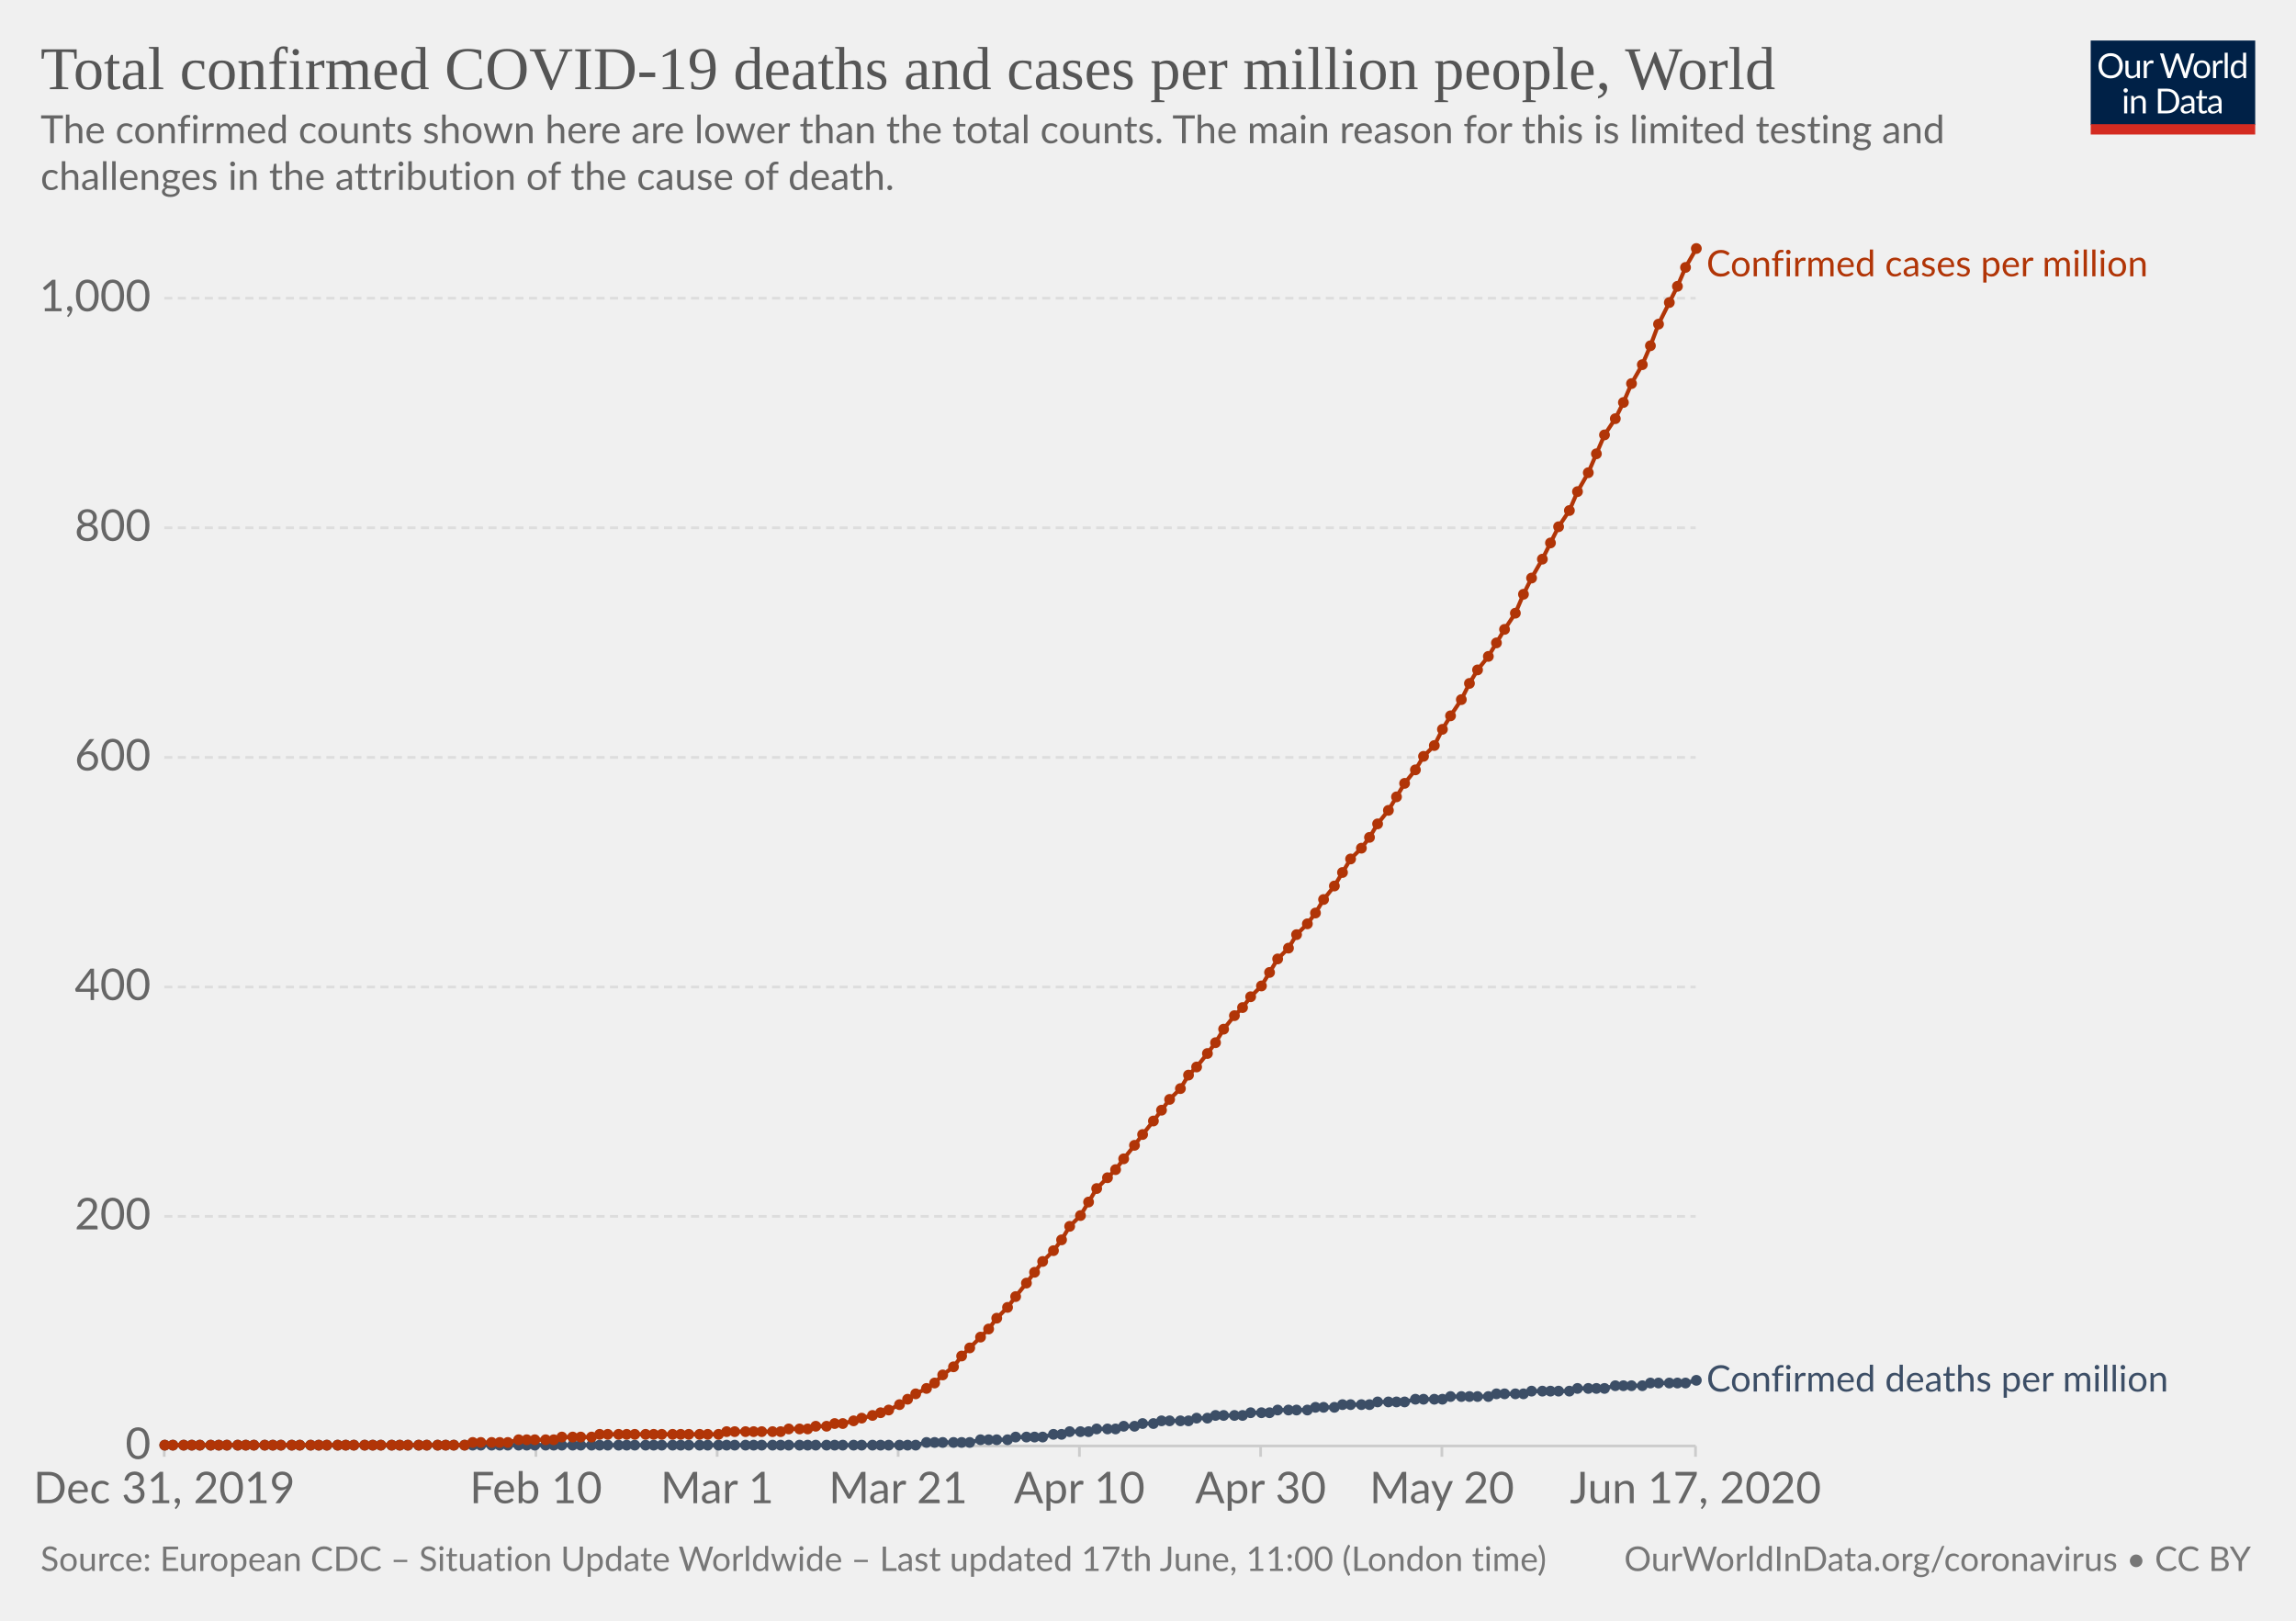
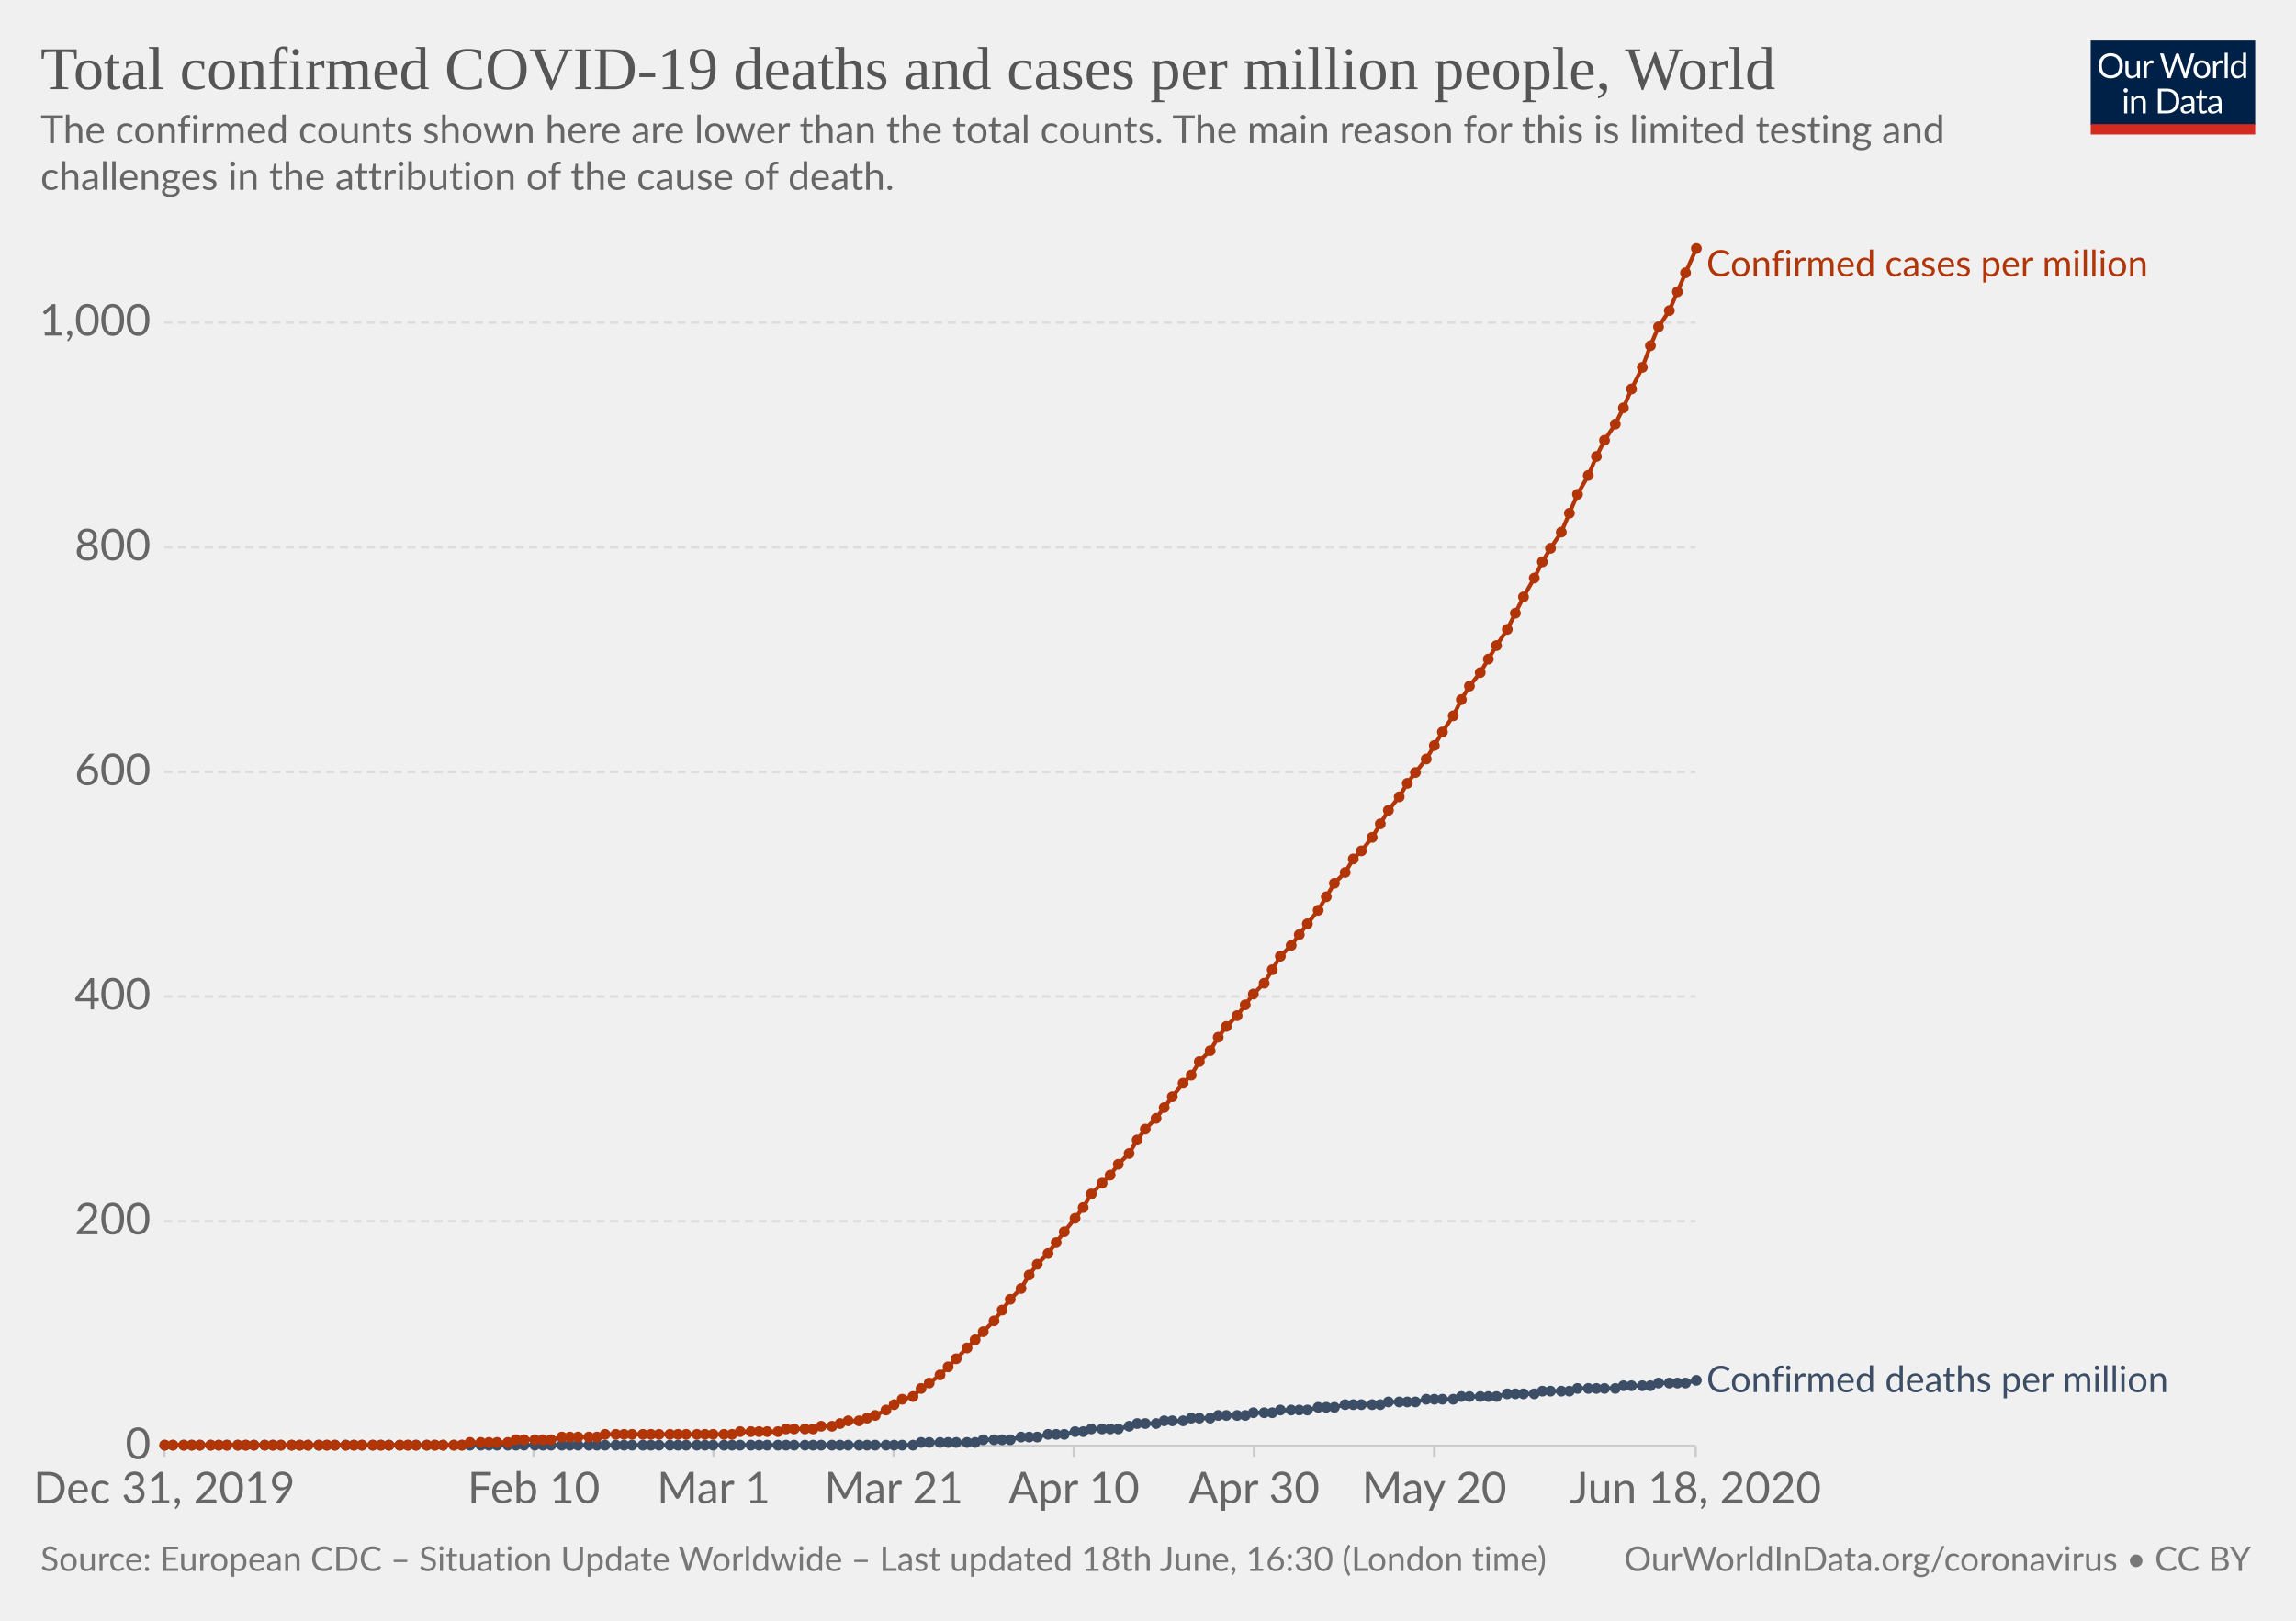
<svg xmlns="http://www.w3.org/2000/svg" version="1.1" style="background-color:#fff;-webkit-font-smoothing:antialiased" width="850" height="600" viewBox="0 0 850 600" font-family="Lato,'Helvetica Neue',Helvetica,Arial,sans-serif" font-size="18" text-rendering="optimizeLegibility">
  <g class="HeaderView">
    <g transform="matrix(.29 0 0 .29 774 15)">
      <svg width="210" height="120" viewBox="0 0 210 120" fill="none">
        <g clip-path="url(#clip0)">
          <path d="M0 0h210v107.89H0V0z" fill="#002147" />
          <path d="M40.98 32.25c0 2.36-.38 4.53-1.12 6.51a14.26 14.26 0 01-8.1 8.4c-1.9.78-4.02 1.17-6.34 1.17a16.6 16.6 0 01-6.33-1.17 14.31 14.31 0 01-8.08-8.4 18.29 18.29 0 01-1.12-6.51c0-2.36.38-4.53 1.12-6.5a14.32 14.32 0 018.07-8.44c1.92-.8 4.03-1.19 6.34-1.19 2.32 0 4.43.4 6.34 1.19 1.92.8 3.56 1.9 4.93 3.34a14.87 14.87 0 013.17 5.1 18.1 18.1 0 011.12 6.5zm-4.38 0c0-1.94-.26-3.68-.8-5.22a10.91 10.91 0 00-2.24-3.89 9.68 9.68 0 00-3.52-2.46 11.95 11.95 0 00-4.62-.86c-1.68 0-3.21.28-4.6.86a9.88 9.88 0 00-3.54 2.46 10.91 10.91 0 00-2.24 3.9c-.53 1.53-.8 3.27-.8 5.2 0 1.94.27 3.68.8 5.22a11.17 11.17 0 002.24 3.9 10.01 10.01 0 003.55 2.44c1.38.56 2.9.83 4.6.83 1.7 0 3.24-.27 4.61-.83a9.8 9.8 0 003.52-2.44 11.17 11.17 0 002.25-3.9c.53-1.54.8-3.28.8-5.21zm26.22-6.54V48H60.5c-.56 0-.9-.27-1.05-.81l-.31-2.4a12.45 12.45 0 01-3.26 2.6c-1.2.64-2.58.96-4.13.96-1.22 0-2.3-.2-3.24-.6a6.52 6.52 0 01-2.33-1.7 7.37 7.37 0 01-1.43-2.67c-.3-1.04-.46-2.2-.46-3.45V25.7h3.91v14.22c0 1.68.38 2.99 1.15 3.91.77.93 1.96 1.39 3.54 1.39 1.16 0 2.24-.27 3.23-.82a10.42 10.42 0 002.8-2.28V25.7h3.91zm8.61 4.47a9.94 9.94 0 012.6-3.56 5.64 5.64 0 013.76-1.3c.47 0 .92.05 1.34.15.44.1.83.27 1.17.49l-.3 2.92c-.09.37-.3.55-.66.55-.2 0-.5-.04-.9-.13a6.21 6.21 0 00-3.24.18c-.54.2-1.03.5-1.47.92-.42.4-.81.9-1.17 1.5-.33.58-.64 1.26-.92 2.02V48H67.7V25.71h2.25c.42 0 .72.08.88.25.16.16.27.44.33.83l.26 3.39zm61.16-13.7L122.75 48h-3.82l-7.99-24.05a21.95 21.95 0 01-.42-1.58 38.36 38.36 0 01-.44 1.58L102.05 48h-3.83L88.4 16.47h3.54c.38 0 .7.1.95.29.26.2.43.43.5.73l6.52 21.9c.1.4.2.83.28 1.28.1.46.2.94.29 1.46l.3-1.46c.12-.47.25-.9.38-1.27l7.41-21.91c.1-.25.26-.48.51-.69.27-.22.58-.33.95-.33h1.23c.38 0 .69.1.92.29.24.2.41.43.53.73l7.4 21.9a28.4 28.4 0 01.68 2.62 29.52 29.52 0 01.52-2.61l6.54-21.91c.07-.27.23-.5.48-.7.27-.21.58-.32.95-.32h3.32zm9.35 8.88c1.63 0 3.1.27 4.4.82a9.43 9.43 0 015.46 5.94c.5 1.4.74 2.98.74 4.73 0 1.76-.25 3.34-.74 4.75a9.43 9.43 0 01-5.46 5.92c-1.3.52-2.77.79-4.4.79-1.64 0-3.12-.27-4.44-.8a9.42 9.42 0 01-3.35-2.3c-.92-1-1.63-2.2-2.13-3.61-.49-1.41-.73-3-.73-4.75s.24-3.33.73-4.73c.5-1.43 1.2-2.64 2.13-3.63a9.4 9.4 0 013.35-2.31c1.32-.55 2.8-.82 4.44-.82zm0 19.89c2.2 0 3.84-.73 4.93-2.2 1.08-1.48 1.63-3.54 1.63-6.18 0-2.66-.55-4.72-1.63-6.2-1.09-1.49-2.73-2.23-4.93-2.23-1.12 0-2.09.2-2.93.57a5.7 5.7 0 00-2.06 1.65 7.5 7.5 0 00-1.24 2.67c-.26 1.04-.4 2.22-.4 3.54 0 2.64.55 4.7 1.64 6.18 1.1 1.47 2.76 2.2 4.99 2.2zm17.97-15.07a9.94 9.94 0 012.6-3.56 5.64 5.64 0 013.76-1.3c.47 0 .91.05 1.34.15.44.1.83.27 1.16.49l-.28 2.92c-.09.37-.31.55-.66.55-.2 0-.5-.04-.9-.13a6.2 6.2 0 00-3.24.18c-.54.2-1.03.5-1.47.92-.43.4-.82.9-1.17 1.5a13.1 13.1 0 00-.92 2.02V48h-3.94V25.71h2.24c.43 0 .72.08.88.25.17.16.28.44.33.83l.27 3.39zm15.04-14.59V48h-3.92V15.6h3.92zm19.55 15.43a6.22 6.22 0 00-2.38-2.05 6.7 6.7 0 00-2.86-.6c-2.07 0-3.66.75-4.77 2.23-1.12 1.48-1.68 3.6-1.68 6.33 0 1.46.13 2.7.38 3.74a7.29 7.29 0 001.1 2.56 4.35 4.35 0 001.78 1.45c.7.3 1.5.46 2.4.46 1.29 0 2.41-.3 3.36-.88a9.6 9.6 0 002.67-2.49V31.02zm3.91-15.43V48h-2.33c-.56 0-.9-.27-1.06-.81l-.35-2.71a12.13 12.13 0 01-3.25 2.77 8.28 8.28 0 01-4.23 1.06 7.31 7.31 0 01-6.14-2.9c-.73-.96-1.3-2.15-1.69-3.57a18.35 18.35 0 01.07-9.48 11.29 11.29 0 011.89-3.7 8.7 8.7 0 017.06-3.34 7.96 7.96 0 016.12 2.62V15.59h3.91zM46.61 70.71V93H42.7V70.71h3.91zm.84-7c0 .39-.08.75-.24 1.09a2.81 2.81 0 01-1.52 1.47 2.67 2.67 0 01-2.16 0 2.9 2.9 0 01-1.45-1.47 2.67 2.67 0 010-2.16c.15-.35.35-.65.6-.9.25-.27.53-.47.85-.62a2.67 2.67 0 012.16 0c.35.15.65.35.9.62.27.25.47.55.62.9.16.34.24.7.24 1.08zm7.97 10.24c.49-.54 1-1.04 1.54-1.48a9.85 9.85 0 013.66-1.84 8.96 8.96 0 015.43.35c.94.4 1.72.97 2.33 1.71a7.36 7.36 0 011.43 2.67c.32 1.04.49 2.19.49 3.45V93h-3.94V78.81c0-1.69-.4-3-1.17-3.92-.76-.93-1.93-1.4-3.5-1.4a6.6 6.6 0 00-3.25.83c-1 .56-1.92 1.31-2.77 2.27V93h-3.94V70.71h2.35c.56 0 .9.28 1.04.82l.3 2.42zm57.7 3.3c0 2.36-.37 4.5-1.11 6.44a14.3 14.3 0 01-3.17 4.98 14.1 14.1 0 01-4.93 3.2c-1.9.76-4.02 1.13-6.33 1.13H85.8V61.47h11.77c2.31 0 4.42.39 6.33 1.15a13.8 13.8 0 018.1 8.18 17.75 17.75 0 011.12 6.45zm-4.37 0c0-1.94-.26-3.67-.8-5.2a10.94 10.94 0 00-2.23-3.87 9.57 9.57 0 00-3.53-2.42 12.23 12.23 0 00-4.61-.83h-7.5v24.62h7.5c1.7 0 3.24-.28 4.61-.84a9.7 9.7 0 003.53-2.4 10.94 10.94 0 002.24-3.87c.53-1.53.8-3.26.8-5.2zm19.8 5.72c-1.8.06-3.34.2-4.62.44-1.26.22-2.3.51-3.1.88-.8.36-1.37.8-1.74 1.3-.35.5-.53 1.05-.53 1.67 0 .58.1 1.1.3 1.52a3 3 0 00.76 1.05c.34.27.73.46 1.17.6.45.11.94.17 1.45.17a7.28 7.28 0 003.5-.81 11.95 11.95 0 002.82-2.2v-4.62zm-12.65-9.11a12.73 12.73 0 013.98-2.66c1.43-.59 3-.88 4.73-.88 1.25 0 2.36.2 3.33.61a6.81 6.81 0 013.94 4.38c.33 1.04.5 2.19.5 3.43V93h-1.74a1.8 1.8 0 01-.88-.18c-.2-.13-.36-.38-.48-.74l-.44-2.12c-.59.55-1.16 1.03-1.72 1.46a9.48 9.48 0 01-3.74 1.7c-.69.15-1.46.23-2.3.23-.87 0-1.69-.12-2.45-.35a5.34 5.34 0 01-3.34-2.93 6.64 6.64 0 01-.49-2.64c0-.88.25-1.72.73-2.53a6.33 6.33 0 012.35-2.17c1.09-.63 2.5-1.15 4.25-1.54 1.75-.41 3.89-.65 6.42-.7v-1.75c0-1.73-.37-3.03-1.12-3.91-.75-.9-1.84-1.34-3.28-1.34-.97 0-1.78.12-2.44.37-.64.23-1.2.5-1.7.81l-1.23.82c-.33.23-.67.35-1 .35-.27 0-.5-.07-.69-.2a2.1 2.1 0 01-.48-.53l-.7-1.25zm27.67 19.5c-1.76 0-3.12-.5-4.07-1.48-.94-.98-1.41-2.4-1.41-4.25V74h-2.68a.9.9 0 01-.6-.2c-.16-.14-.24-.36-.24-.66v-1.56l3.65-.46.9-6.89a.9.9 0 01.29-.52.88.88 0 01.62-.22H142v7.67h6.44V74H142v13.38c0 .94.22 1.63.68 2.09.45.45 1.04.68 1.76.68a3.21 3.21 0 001.85-.53l.55-.35c.16-.12.3-.18.41-.18.2 0 .4.13.55.38l1.15 1.87a7.45 7.45 0 01-2.44 1.5c-.96.35-1.94.52-2.95.52zm19.68-10.4c-1.8.07-3.34.21-4.62.45-1.26.22-2.3.51-3.1.88-.8.36-1.37.8-1.74 1.3-.35.5-.53 1.05-.53 1.67 0 .58.1 1.1.3 1.52.18.42.44.77.76 1.05.34.27.73.46 1.17.6.45.11.94.17 1.45.17a7.3 7.3 0 003.5-.81 12.04 12.04 0 002.82-2.2v-4.62zm-12.65-9.1a12.72 12.72 0 013.99-2.66c1.42-.59 3-.88 4.72-.88 1.25 0 2.36.2 3.33.61a6.81 6.81 0 013.94 4.38c.33 1.04.5 2.19.5 3.43V93h-1.74a1.8 1.8 0 01-.88-.18c-.2-.13-.36-.38-.48-.74l-.44-2.12c-.59.55-1.16 1.03-1.72 1.46a9.48 9.48 0 01-3.74 1.7c-.69.15-1.46.23-2.3.23-.87 0-1.69-.12-2.45-.35a5.33 5.33 0 01-3.34-2.93 6.62 6.62 0 01-.49-2.64c0-.88.25-1.72.73-2.53a6.33 6.33 0 012.35-2.17c1.09-.63 2.5-1.15 4.25-1.54a31.2 31.2 0 016.42-.7v-1.75c0-1.73-.37-3.03-1.12-3.91-.75-.9-1.84-1.34-3.28-1.34-.97 0-1.78.12-2.44.37-.64.23-1.2.5-1.7.81-.46.3-.87.57-1.22.82-.34.23-.68.35-1.02.35-.26 0-.49-.07-.68-.2a1.88 1.88 0 01-.48-.53l-.7-1.25z" fill="#fff" />
          <path fill="#D42B21" d="M0 106.79h210V120H0z" />
        </g>
        <defs>
          <clipPath id="clip0">
            <path fill="#fff" d="M0 0h210v120H0z" />
          </clipPath>
        </defs>
      </svg>
    </g>
    <a href="https://ourworldindata.org/grapher/total-covid-cases-deaths-per-million" target="_blank" font-family="&quot;Playfair Display&quot;,Georgia,&quot;Times New Roman&quot;,serif">
      <text font-size="22.5" x="15" y="33" fill="#555">
        <tspan x="15" y="33">Total confirmed COVID-19 deaths and cases per million people, World</tspan>
      </text>
    </a>
    <text font-size="14.4" x="15" y="53" fill="#666">
      <tspan x="15" y="53.02">The confirmed counts shown here are lower than the total counts. The main reason for this is limited testing and</tspan>
      <tspan x="15" y="70.3">challenges in the attribution of the cause of death.</tspan>
    </text>
  </g>
  <g class="LineChart">
    <defs>
      <clipPath id="a">
        <path d="M50.82 0h830v930h-830z" />
      </clipPath>
    </defs>
    <g class="AxisBoxView">
      <g class="HorizontalAxis">
-         <path stroke="#ccc" d="M60.8 535.3v4M198.4 535.3v4M265.5 535.3v4M332.5 535.3v4M399.6 535.3v4M466.7 535.3v4M533.8 535.3v4M627.7 535.3v4" />
+         <path stroke="#ccc" d="M60.8 535.3v4M197.6 535.3v4M264.2 535.3v4M330.9 535.3v4M397.6 535.3v4M464.3 535.3v4M531 535.3v4M627.7 535.3v4" />
        <text x="60.8" y="556.5" fill="#666" text-anchor="middle" font-size="16.2">Dec 31, 2019</text>
-         <text x="198.4" y="556.5" fill="#666" text-anchor="middle" font-size="16.2">Feb 10</text>
-         <text x="265.5" y="556.5" fill="#666" text-anchor="middle" font-size="16.2">Mar 1</text>
-         <text x="332.5" y="556.5" fill="#666" text-anchor="middle" font-size="16.2">Mar 21</text>
-         <text x="399.6" y="556.5" fill="#666" text-anchor="middle" font-size="16.2">Apr 10</text>
-         <text x="466.7" y="556.5" fill="#666" text-anchor="middle" font-size="16.2">Apr 30</text>
-         <text x="533.8" y="556.5" fill="#666" text-anchor="middle" font-size="16.2">May 20</text>
-         <text x="627.7" y="556.5" fill="#666" text-anchor="middle" font-size="16.2">Jun 17, 2020</text>
+         <text x="197.6" y="556.5" fill="#666" text-anchor="middle" font-size="16.2">Feb 10</text>
+         <text x="264.2" y="556.5" fill="#666" text-anchor="middle" font-size="16.2">Mar 1</text>
+         <text x="330.9" y="556.5" fill="#666" text-anchor="middle" font-size="16.2">Mar 21</text>
+         <text x="397.6" y="556.5" fill="#666" text-anchor="middle" font-size="16.2">Apr 10</text>
+         <text x="464.3" y="556.5" fill="#666" text-anchor="middle" font-size="16.2">Apr 30</text>
+         <text x="531" y="556.5" fill="#666" text-anchor="middle" font-size="16.2">May 20</text>
+         <text x="627.7" y="556.5" fill="#666" text-anchor="middle" font-size="16.2">Jun 18, 2020</text>
      </g>
      <g class="VerticalAxis" fill="#666" dominant-baseline="middle" text-anchor="end" font-size="16.2">
        <text x="55.82" y="535.3">0</text>
-         <text x="55.82" y="450.3">200</text>
-         <text x="55.82" y="365.4">400</text>
-         <text x="55.82" y="280.4">600</text>
-         <text x="55.82" y="195.4">800</text>
-         <text x="55.82" y="110.4">1,000</text>
+         <text x="55.82" y="452.1">200</text>
+         <text x="55.82" y="368.9">400</text>
+         <text x="55.82" y="285.8">600</text>
+         <text x="55.82" y="202.6">800</text>
+         <text x="55.82" y="119.4">1,000</text>
      </g>
      <g class="AxisGridLines">
        <path stroke="#ccc" d="M60.82 535.3h566.92" />
-         <path stroke="#ddd" stroke-dasharray="3,2" d="M60.82 450.3h566.92M60.82 365.4h566.92M60.82 280.4h566.92M60.82 195.4h566.92M60.82 110.4h566.92" />
+         <path stroke="#ddd" stroke-dasharray="3,2" d="M60.82 452.1h566.92M60.82 368.9h566.92M60.82 285.8h566.92M60.82 202.6h566.92M60.82 119.4h566.92" />
      </g>
    </g>
    <g clip-path="url(#a)">
      <g class="HeightedLegend" cursor="default">
        <g class="legendMark">
          <text font-size="13.5" x="631.7" y="102.3" fill="#B13507">
            <tspan x="631.74" y="102.3">Confirmed cases per million</tspan>
          </text>
        </g>
        <g class="legendMark">
-           <text font-size="13.5" x="631.7" y="515.1" fill="#3C4E66">
-             <tspan x="631.74" y="515.15">Confirmed deaths per million</tspan>
+           <text font-size="13.5" x="631.7" y="515.3" fill="#3C4E66">
+             <tspan x="631.74" y="515.35">Confirmed deaths per million</tspan>
          </text>
        </g>
      </g>
      <g class="Lines">
        <g class="key-World_0">
-           <path stroke="#3C4E66" stroke-linecap="round" d="M61 535h278l4-1h16l4-1h10l3-1h10l4-1h3l3-1h7l3-1h7l3-1h4l3-1h4l3-1h10l3-1h4l3-1h10l3-1h7l3-1h11l3-1h7l3-1h10l3-1h10l4-1h10l3-1h14l3-1h10l3-1h14l3-1h10l4-1h10l3-1h13l4-1" fill="none" stroke-width="1.5" />
+           <path stroke="#3C4E66" stroke-linecap="round" d="M61 535h277l3-1h20l3-1h10l4-1h6l4-1h6l4-1h3l3-1h10l4-1 3-1h7l3-1h7l3-1h7l3-1h10l3-1h7l3-1h10l4-1h6l4-1h13l3-1h10l4-1h10l3-1h13l4-1h10l3-1h10l3-1h14l3-1h10l3-1h10l4-1" fill="none" stroke-width="1.5" />
          <g fill="#3C4E66">
            <circle cx="61" cy="535" r="2" />
            <circle cx="64" cy="535" r="2" />
            <circle cx="68" cy="535" r="2" />
            <circle cx="71" cy="535" r="2" />
            <circle cx="74" cy="535" r="2" />
            <circle cx="78" cy="535" r="2" />
            <circle cx="81" cy="535" r="2" />
            <circle cx="84" cy="535" r="2" />
            <circle cx="88" cy="535" r="2" />
            <circle cx="91" cy="535" r="2" />
            <circle cx="94" cy="535" r="2" />
            <circle cx="98" cy="535" r="2" />
            <circle cx="101" cy="535" r="2" />
            <circle cx="104" cy="535" r="2" />
            <circle cx="108" cy="535" r="2" />
            <circle cx="111" cy="535" r="2" />
-             <circle cx="115" cy="535" r="2" />
+             <circle cx="114" cy="535" r="2" />
            <circle cx="118" cy="535" r="2" />
            <circle cx="121" cy="535" r="2" />
-             <circle cx="125" cy="535" r="2" />
+             <circle cx="124" cy="535" r="2" />
            <circle cx="128" cy="535" r="2" />
            <circle cx="131" cy="535" r="2" />
-             <circle cx="135" cy="535" r="2" />
+             <circle cx="134" cy="535" r="2" />
            <circle cx="138" cy="535" r="2" />
            <circle cx="141" cy="535" r="2" />
-             <circle cx="145" cy="535" r="2" />
+             <circle cx="144" cy="535" r="2" />
            <circle cx="148" cy="535" r="2" />
            <circle cx="151" cy="535" r="2" />
-             <circle cx="155" cy="535" r="2" />
+             <circle cx="154" cy="535" r="2" />
            <circle cx="158" cy="535" r="2" />
-             <circle cx="162" cy="535" r="2" />
-             <circle cx="165" cy="535" r="2" />
+             <circle cx="161" cy="535" r="2" />
+             <circle cx="164" cy="535" r="2" />
            <circle cx="168" cy="535" r="2" />
-             <circle cx="172" cy="535" r="2" />
-             <circle cx="175" cy="535" r="2" />
+             <circle cx="171" cy="535" r="2" />
+             <circle cx="174" cy="535" r="2" />
            <circle cx="178" cy="535" r="2" />
-             <circle cx="182" cy="535" r="2" />
-             <circle cx="185" cy="535" r="2" />
+             <circle cx="181" cy="535" r="2" />
+             <circle cx="184" cy="535" r="2" />
            <circle cx="188" cy="535" r="2" />
-             <circle cx="192" cy="535" r="2" />
-             <circle cx="195" cy="535" r="2" />
+             <circle cx="191" cy="535" r="2" />
+             <circle cx="194" cy="535" r="2" />
            <circle cx="198" cy="535" r="2" />
-             <circle cx="202" cy="535" r="2" />
-             <circle cx="205" cy="535" r="2" />
+             <circle cx="201" cy="535" r="2" />
+             <circle cx="204" cy="535" r="2" />
            <circle cx="208" cy="535" r="2" />
-             <circle cx="212" cy="535" r="2" />
-             <circle cx="215" cy="535" r="2" />
-             <circle cx="219" cy="535" r="2" />
-             <circle cx="222" cy="535" r="2" />
-             <circle cx="225" cy="535" r="2" />
-             <circle cx="229" cy="535" r="2" />
-             <circle cx="232" cy="535" r="2" />
-             <circle cx="235" cy="535" r="2" />
-             <circle cx="239" cy="535" r="2" />
-             <circle cx="242" cy="535" r="2" />
-             <circle cx="245" cy="535" r="2" />
-             <circle cx="249" cy="535" r="2" />
-             <circle cx="252" cy="535" r="2" />
-             <circle cx="255" cy="535" r="2" />
-             <circle cx="259" cy="535" r="2" />
-             <circle cx="262" cy="535" r="2" />
-             <circle cx="266" cy="535" r="2" />
-             <circle cx="269" cy="535" r="2" />
-             <circle cx="272" cy="535" r="2" />
-             <circle cx="276" cy="535" r="2" />
-             <circle cx="279" cy="535" r="2" />
-             <circle cx="282" cy="535" r="2" />
-             <circle cx="286" cy="535" r="2" />
-             <circle cx="289" cy="535" r="2" />
-             <circle cx="292" cy="535" r="2" />
-             <circle cx="296" cy="535" r="2" />
-             <circle cx="299" cy="535" r="2" />
-             <circle cx="302" cy="535" r="2" />
-             <circle cx="306" cy="535" r="2" />
-             <circle cx="309" cy="535" r="2" />
-             <circle cx="312" cy="535" r="2" />
-             <circle cx="316" cy="535" r="2" />
-             <circle cx="319" cy="535" r="2" />
-             <circle cx="323" cy="535" r="2" />
-             <circle cx="326" cy="535" r="2" />
-             <circle cx="329" cy="535" r="2" />
-             <circle cx="333" cy="535" r="2" />
-             <circle cx="336" cy="535" r="2" />
-             <circle cx="339" cy="535" r="2" />
-             <circle cx="343" cy="534" r="2" />
-             <circle cx="346" cy="534" r="2" />
-             <circle cx="349" cy="534" r="2" />
-             <circle cx="353" cy="534" r="2" />
-             <circle cx="356" cy="534" r="2" />
-             <circle cx="359" cy="534" r="2" />
-             <circle cx="363" cy="533" r="2" />
-             <circle cx="366" cy="533" r="2" />
-             <circle cx="369" cy="533" r="2" />
-             <circle cx="373" cy="533" r="2" />
-             <circle cx="376" cy="532" r="2" />
-             <circle cx="380" cy="532" r="2" />
-             <circle cx="383" cy="532" r="2" />
-             <circle cx="386" cy="532" r="2" />
-             <circle cx="390" cy="531" r="2" />
-             <circle cx="393" cy="531" r="2" />
-             <circle cx="396" cy="530" r="2" />
-             <circle cx="400" cy="530" r="2" />
-             <circle cx="403" cy="530" r="2" />
-             <circle cx="406" cy="529" r="2" />
-             <circle cx="410" cy="529" r="2" />
-             <circle cx="413" cy="529" r="2" />
-             <circle cx="416" cy="528" r="2" />
-             <circle cx="420" cy="528" r="2" />
-             <circle cx="423" cy="527" r="2" />
-             <circle cx="427" cy="527" r="2" />
-             <circle cx="430" cy="526" r="2" />
-             <circle cx="433" cy="526" r="2" />
-             <circle cx="437" cy="526" r="2" />
-             <circle cx="440" cy="526" r="2" />
-             <circle cx="443" cy="525" r="2" />
-             <circle cx="447" cy="525" r="2" />
-             <circle cx="450" cy="524" r="2" />
-             <circle cx="453" cy="524" r="2" />
-             <circle cx="457" cy="524" r="2" />
-             <circle cx="460" cy="524" r="2" />
-             <circle cx="463" cy="523" r="2" />
-             <circle cx="467" cy="523" r="2" />
-             <circle cx="470" cy="523" r="2" />
-             <circle cx="473" cy="522" r="2" />
-             <circle cx="477" cy="522" r="2" />
-             <circle cx="480" cy="522" r="2" />
+             <circle cx="211" cy="535" r="2" />
+             <circle cx="214" cy="535" r="2" />
+             <circle cx="218" cy="535" r="2" />
+             <circle cx="221" cy="535" r="2" />
+             <circle cx="224" cy="535" r="2" />
+             <circle cx="228" cy="535" r="2" />
+             <circle cx="231" cy="535" r="2" />
+             <circle cx="234" cy="535" r="2" />
+             <circle cx="238" cy="535" r="2" />
+             <circle cx="241" cy="535" r="2" />
+             <circle cx="244" cy="535" r="2" />
+             <circle cx="248" cy="535" r="2" />
+             <circle cx="251" cy="535" r="2" />
+             <circle cx="254" cy="535" r="2" />
+             <circle cx="258" cy="535" r="2" />
+             <circle cx="261" cy="535" r="2" />
+             <circle cx="264" cy="535" r="2" />
+             <circle cx="268" cy="535" r="2" />
+             <circle cx="271" cy="535" r="2" />
+             <circle cx="274" cy="535" r="2" />
+             <circle cx="278" cy="535" r="2" />
+             <circle cx="281" cy="535" r="2" />
+             <circle cx="284" cy="535" r="2" />
+             <circle cx="288" cy="535" r="2" />
+             <circle cx="291" cy="535" r="2" />
+             <circle cx="294" cy="535" r="2" />
+             <circle cx="298" cy="535" r="2" />
+             <circle cx="301" cy="535" r="2" />
+             <circle cx="304" cy="535" r="2" />
+             <circle cx="308" cy="535" r="2" />
+             <circle cx="311" cy="535" r="2" />
+             <circle cx="314" cy="535" r="2" />
+             <circle cx="318" cy="535" r="2" />
+             <circle cx="321" cy="535" r="2" />
+             <circle cx="324" cy="535" r="2" />
+             <circle cx="328" cy="535" r="2" />
+             <circle cx="331" cy="535" r="2" />
+             <circle cx="334" cy="535" r="2" />
+             <circle cx="338" cy="535" r="2" />
+             <circle cx="341" cy="534" r="2" />
+             <circle cx="344" cy="534" r="2" />
+             <circle cx="348" cy="534" r="2" />
+             <circle cx="351" cy="534" r="2" />
+             <circle cx="354" cy="534" r="2" />
+             <circle cx="358" cy="534" r="2" />
+             <circle cx="361" cy="534" r="2" />
+             <circle cx="364" cy="533" r="2" />
+             <circle cx="368" cy="533" r="2" />
+             <circle cx="371" cy="533" r="2" />
+             <circle cx="374" cy="533" r="2" />
+             <circle cx="378" cy="532" r="2" />
+             <circle cx="381" cy="532" r="2" />
+             <circle cx="384" cy="532" r="2" />
+             <circle cx="388" cy="531" r="2" />
+             <circle cx="391" cy="531" r="2" />
+             <circle cx="394" cy="531" r="2" />
+             <circle cx="398" cy="530" r="2" />
+             <circle cx="401" cy="530" r="2" />
+             <circle cx="404" cy="529" r="2" />
+             <circle cx="408" cy="529" r="2" />
+             <circle cx="411" cy="529" r="2" />
+             <circle cx="414" cy="529" r="2" />
+             <circle cx="418" cy="528" r="2" />
+             <circle cx="421" cy="527" r="2" />
+             <circle cx="424" cy="527" r="2" />
+             <circle cx="428" cy="527" r="2" />
+             <circle cx="431" cy="526" r="2" />
+             <circle cx="434" cy="526" r="2" />
+             <circle cx="438" cy="526" r="2" />
+             <circle cx="441" cy="525" r="2" />
+             <circle cx="444" cy="525" r="2" />
+             <circle cx="448" cy="525" r="2" />
+             <circle cx="451" cy="524" r="2" />
+             <circle cx="454" cy="524" r="2" />
+             <circle cx="458" cy="524" r="2" />
+             <circle cx="461" cy="524" r="2" />
+             <circle cx="464" cy="523" r="2" />
+             <circle cx="468" cy="523" r="2" />
+             <circle cx="471" cy="523" r="2" />
+             <circle cx="474" cy="522" r="2" />
+             <circle cx="478" cy="522" r="2" />
+             <circle cx="481" cy="522" r="2" />
            <circle cx="484" cy="522" r="2" />
-             <circle cx="487" cy="521" r="2" />
-             <circle cx="490" cy="521" r="2" />
+             <circle cx="488" cy="521" r="2" />
+             <circle cx="491" cy="521" r="2" />
            <circle cx="494" cy="521" r="2" />
-             <circle cx="497" cy="520" r="2" />
-             <circle cx="500" cy="520" r="2" />
+             <circle cx="498" cy="520" r="2" />
+             <circle cx="501" cy="520" r="2" />
            <circle cx="504" cy="520" r="2" />
-             <circle cx="507" cy="520" r="2" />
-             <circle cx="510" cy="519" r="2" />
+             <circle cx="508" cy="520" r="2" />
+             <circle cx="511" cy="520" r="2" />
            <circle cx="514" cy="519" r="2" />
-             <circle cx="517" cy="519" r="2" />
-             <circle cx="520" cy="519" r="2" />
-             <circle cx="524" cy="518" r="2" />
-             <circle cx="527" cy="518" r="2" />
+             <circle cx="518" cy="519" r="2" />
+             <circle cx="521" cy="519" r="2" />
+             <circle cx="524" cy="519" r="2" />
+             <circle cx="528" cy="518" r="2" />
            <circle cx="531" cy="518" r="2" />
            <circle cx="534" cy="518" r="2" />
-             <circle cx="537" cy="517" r="2" />
+             <circle cx="538" cy="518" r="2" />
            <circle cx="541" cy="517" r="2" />
            <circle cx="544" cy="517" r="2" />
-             <circle cx="547" cy="517" r="2" />
+             <circle cx="548" cy="517" r="2" />
            <circle cx="551" cy="517" r="2" />
-             <circle cx="554" cy="516" r="2" />
-             <circle cx="557" cy="516" r="2" />
+             <circle cx="554" cy="517" r="2" />
+             <circle cx="558" cy="516" r="2" />
            <circle cx="561" cy="516" r="2" />
            <circle cx="564" cy="516" r="2" />
-             <circle cx="567" cy="515" r="2" />
+             <circle cx="568" cy="516" r="2" />
            <circle cx="571" cy="515" r="2" />
            <circle cx="574" cy="515" r="2" />
-             <circle cx="577" cy="515" r="2" />
+             <circle cx="578" cy="515" r="2" />
            <circle cx="581" cy="515" r="2" />
            <circle cx="584" cy="514" r="2" />
            <circle cx="588" cy="514" r="2" />
            <circle cx="591" cy="514" r="2" />
            <circle cx="594" cy="514" r="2" />
-             <circle cx="598" cy="513" r="2" />
+             <circle cx="598" cy="514" r="2" />
            <circle cx="601" cy="513" r="2" />
            <circle cx="604" cy="513" r="2" />
            <circle cx="608" cy="513" r="2" />
-             <circle cx="611" cy="512" r="2" />
+             <circle cx="611" cy="513" r="2" />
            <circle cx="614" cy="512" r="2" />
            <circle cx="618" cy="512" r="2" />
            <circle cx="621" cy="512" r="2" />
            <circle cx="624" cy="512" r="2" />
            <circle cx="628" cy="511" r="2" />
          </g>
        </g>
        <g class="key-World_1">
-           <path stroke="#B13507" stroke-linecap="round" d="M61 535h111l3-1h13l4-1h13l3-1h11l3-1h44l3-1h20l3-1h7l3-1h4l3-1h3l4-1 3-1 4-1 3-1 3-1 4-2 3-2 3-2 4-2 3-2 3-3 4-3 3-4 3-3 4-4 3-3 3-4 4-4 3-4 4-5 3-4 3-4 4-4 3-4 3-5 4-4 3-5 3-5 4-4 3-3 3-4 4-5 3-4 4-5 3-4 3-4 4-4 3-5 3-3 4-5 3-4 3-5 4-5 3-3 3-4 4-4 3-5 3-5 4-4 3-5 4-4 3-4 3-5 4-5 3-5 3-5 4-4 3-4 3-5 4-5 3-5 3-5 4-5 3-5 4-4 3-6 3-5 4-6 3-6 3-5 4-5 3-5 3-5 4-6 3-7 3-6 4-7 3-6 3-6 4-6 3-7 4-7 3-7 3-7 4-6 3-6 3-7 4-7 3-7 3-8 4-8 3-6 3-7 4-7" fill="none" stroke-width="1.5" />
+           <path stroke="#B13507" stroke-linecap="round" d="M61 535h110l3-1h14l3-1h13l4-1h13l3-1h47l3-1h14l3-1h10l3-1h4l3-1 3-1h4l3-1 3-1 4-2 3-2 3-2 4-1 3-3 3-2 4-3 3-3 3-3 4-4 3-3 3-3 4-4 3-4 3-4 4-4 3-5 3-4 4-4 3-4 3-4 4-5 3-4 3-5 4-4 3-3 3-4 4-4 3-5 3-4 4-4 3-4 3-4 4-5 3-3 3-5 4-4 3-5 3-4 4-4 3-4 3-4 4-4 3-5 3-5 4-4 3-4 3-4 4-5 3-5 3-5 4-4 3-5 3-3 4-5 3-5 3-5 4-5 3-5 3-4 4-5 3-5 3-5 4-6 3-6 3-5 4-5 3-5 3-5 4-6 3-6 3-6 4-7 3-6 3-5 4-6 3-7 3-7 4-7 3-7 3-6 4-6 3-6 3-7 4-8 3-8 3-7 4-6 3-7 3-7 4-9" fill="none" stroke-width="1.5" />
          <g fill="#B13507">
            <circle cx="61" cy="535" r="2" />
            <circle cx="64" cy="535" r="2" />
            <circle cx="68" cy="535" r="2" />
            <circle cx="71" cy="535" r="2" />
            <circle cx="74" cy="535" r="2" />
            <circle cx="78" cy="535" r="2" />
            <circle cx="81" cy="535" r="2" />
            <circle cx="84" cy="535" r="2" />
            <circle cx="88" cy="535" r="2" />
            <circle cx="91" cy="535" r="2" />
            <circle cx="94" cy="535" r="2" />
            <circle cx="98" cy="535" r="2" />
            <circle cx="101" cy="535" r="2" />
            <circle cx="104" cy="535" r="2" />
            <circle cx="108" cy="535" r="2" />
            <circle cx="111" cy="535" r="2" />
-             <circle cx="115" cy="535" r="2" />
+             <circle cx="114" cy="535" r="2" />
            <circle cx="118" cy="535" r="2" />
            <circle cx="121" cy="535" r="2" />
-             <circle cx="125" cy="535" r="2" />
+             <circle cx="124" cy="535" r="2" />
            <circle cx="128" cy="535" r="2" />
            <circle cx="131" cy="535" r="2" />
-             <circle cx="135" cy="535" r="2" />
+             <circle cx="134" cy="535" r="2" />
            <circle cx="138" cy="535" r="2" />
            <circle cx="141" cy="535" r="2" />
-             <circle cx="145" cy="535" r="2" />
+             <circle cx="144" cy="535" r="2" />
            <circle cx="148" cy="535" r="2" />
            <circle cx="151" cy="535" r="2" />
-             <circle cx="155" cy="535" r="2" />
+             <circle cx="154" cy="535" r="2" />
            <circle cx="158" cy="535" r="2" />
-             <circle cx="162" cy="535" r="2" />
-             <circle cx="165" cy="535" r="2" />
+             <circle cx="161" cy="535" r="2" />
+             <circle cx="164" cy="535" r="2" />
            <circle cx="168" cy="535" r="2" />
-             <circle cx="172" cy="535" r="2" />
-             <circle cx="175" cy="534" r="2" />
+             <circle cx="171" cy="535" r="2" />
+             <circle cx="174" cy="534" r="2" />
            <circle cx="178" cy="534" r="2" />
-             <circle cx="182" cy="534" r="2" />
-             <circle cx="185" cy="534" r="2" />
+             <circle cx="181" cy="534" r="2" />
+             <circle cx="184" cy="534" r="2" />
            <circle cx="188" cy="534" r="2" />
-             <circle cx="192" cy="533" r="2" />
-             <circle cx="195" cy="533" r="2" />
+             <circle cx="191" cy="533" r="2" />
+             <circle cx="194" cy="533" r="2" />
            <circle cx="198" cy="533" r="2" />
-             <circle cx="202" cy="533" r="2" />
-             <circle cx="205" cy="533" r="2" />
+             <circle cx="201" cy="533" r="2" />
+             <circle cx="204" cy="533" r="2" />
            <circle cx="208" cy="532" r="2" />
-             <circle cx="212" cy="532" r="2" />
-             <circle cx="215" cy="532" r="2" />
-             <circle cx="219" cy="532" r="2" />
-             <circle cx="222" cy="531" r="2" />
-             <circle cx="225" cy="531" r="2" />
-             <circle cx="229" cy="531" r="2" />
-             <circle cx="232" cy="531" r="2" />
-             <circle cx="235" cy="531" r="2" />
-             <circle cx="239" cy="531" r="2" />
-             <circle cx="242" cy="531" r="2" />
-             <circle cx="245" cy="531" r="2" />
-             <circle cx="249" cy="531" r="2" />
-             <circle cx="252" cy="531" r="2" />
-             <circle cx="255" cy="531" r="2" />
-             <circle cx="259" cy="531" r="2" />
-             <circle cx="262" cy="531" r="2" />
-             <circle cx="266" cy="531" r="2" />
-             <circle cx="269" cy="530" r="2" />
-             <circle cx="272" cy="530" r="2" />
-             <circle cx="276" cy="530" r="2" />
-             <circle cx="279" cy="530" r="2" />
-             <circle cx="282" cy="530" r="2" />
-             <circle cx="286" cy="530" r="2" />
-             <circle cx="289" cy="530" r="2" />
-             <circle cx="292" cy="529" r="2" />
-             <circle cx="296" cy="529" r="2" />
-             <circle cx="299" cy="529" r="2" />
-             <circle cx="302" cy="528" r="2" />
-             <circle cx="306" cy="528" r="2" />
-             <circle cx="309" cy="527" r="2" />
-             <circle cx="312" cy="527" r="2" />
-             <circle cx="316" cy="526" r="2" />
-             <circle cx="319" cy="525" r="2" />
-             <circle cx="323" cy="524" r="2" />
-             <circle cx="326" cy="523" r="2" />
-             <circle cx="329" cy="522" r="2" />
-             <circle cx="333" cy="520" r="2" />
-             <circle cx="336" cy="518" r="2" />
-             <circle cx="339" cy="516" r="2" />
-             <circle cx="343" cy="514" r="2" />
-             <circle cx="346" cy="512" r="2" />
-             <circle cx="349" cy="509" r="2" />
-             <circle cx="353" cy="506" r="2" />
-             <circle cx="356" cy="502" r="2" />
-             <circle cx="359" cy="499" r="2" />
-             <circle cx="363" cy="495" r="2" />
-             <circle cx="366" cy="492" r="2" />
-             <circle cx="369" cy="488" r="2" />
-             <circle cx="373" cy="484" r="2" />
-             <circle cx="376" cy="480" r="2" />
-             <circle cx="380" cy="475" r="2" />
-             <circle cx="383" cy="471" r="2" />
-             <circle cx="386" cy="467" r="2" />
-             <circle cx="390" cy="463" r="2" />
-             <circle cx="393" cy="459" r="2" />
-             <circle cx="396" cy="454" r="2" />
-             <circle cx="400" cy="450" r="2" />
-             <circle cx="403" cy="445" r="2" />
-             <circle cx="406" cy="440" r="2" />
-             <circle cx="410" cy="436" r="2" />
-             <circle cx="413" cy="433" r="2" />
-             <circle cx="416" cy="429" r="2" />
-             <circle cx="420" cy="424" r="2" />
-             <circle cx="423" cy="420" r="2" />
-             <circle cx="427" cy="415" r="2" />
-             <circle cx="430" cy="411" r="2" />
-             <circle cx="433" cy="407" r="2" />
-             <circle cx="437" cy="403" r="2" />
-             <circle cx="440" cy="398" r="2" />
-             <circle cx="443" cy="395" r="2" />
-             <circle cx="447" cy="390" r="2" />
-             <circle cx="450" cy="386" r="2" />
-             <circle cx="453" cy="381" r="2" />
-             <circle cx="457" cy="376" r="2" />
-             <circle cx="460" cy="373" r="2" />
-             <circle cx="463" cy="369" r="2" />
-             <circle cx="467" cy="365" r="2" />
-             <circle cx="470" cy="360" r="2" />
-             <circle cx="473" cy="355" r="2" />
-             <circle cx="477" cy="351" r="2" />
-             <circle cx="480" cy="346" r="2" />
+             <circle cx="211" cy="532" r="2" />
+             <circle cx="214" cy="532" r="2" />
+             <circle cx="218" cy="532" r="2" />
+             <circle cx="221" cy="532" r="2" />
+             <circle cx="224" cy="531" r="2" />
+             <circle cx="228" cy="531" r="2" />
+             <circle cx="231" cy="531" r="2" />
+             <circle cx="234" cy="531" r="2" />
+             <circle cx="238" cy="531" r="2" />
+             <circle cx="241" cy="531" r="2" />
+             <circle cx="244" cy="531" r="2" />
+             <circle cx="248" cy="531" r="2" />
+             <circle cx="251" cy="531" r="2" />
+             <circle cx="254" cy="531" r="2" />
+             <circle cx="258" cy="531" r="2" />
+             <circle cx="261" cy="531" r="2" />
+             <circle cx="264" cy="531" r="2" />
+             <circle cx="268" cy="531" r="2" />
+             <circle cx="271" cy="531" r="2" />
+             <circle cx="274" cy="530" r="2" />
+             <circle cx="278" cy="530" r="2" />
+             <circle cx="281" cy="530" r="2" />
+             <circle cx="284" cy="530" r="2" />
+             <circle cx="288" cy="530" r="2" />
+             <circle cx="291" cy="529" r="2" />
+             <circle cx="294" cy="529" r="2" />
+             <circle cx="298" cy="529" r="2" />
+             <circle cx="301" cy="529" r="2" />
+             <circle cx="304" cy="528" r="2" />
+             <circle cx="308" cy="528" r="2" />
+             <circle cx="311" cy="527" r="2" />
+             <circle cx="314" cy="526" r="2" />
+             <circle cx="318" cy="526" r="2" />
+             <circle cx="321" cy="525" r="2" />
+             <circle cx="324" cy="524" r="2" />
+             <circle cx="328" cy="522" r="2" />
+             <circle cx="331" cy="520" r="2" />
+             <circle cx="334" cy="518" r="2" />
+             <circle cx="338" cy="517" r="2" />
+             <circle cx="341" cy="514" r="2" />
+             <circle cx="344" cy="512" r="2" />
+             <circle cx="348" cy="509" r="2" />
+             <circle cx="351" cy="506" r="2" />
+             <circle cx="354" cy="503" r="2" />
+             <circle cx="358" cy="499" r="2" />
+             <circle cx="361" cy="496" r="2" />
+             <circle cx="364" cy="493" r="2" />
+             <circle cx="368" cy="489" r="2" />
+             <circle cx="371" cy="485" r="2" />
+             <circle cx="374" cy="481" r="2" />
+             <circle cx="378" cy="477" r="2" />
+             <circle cx="381" cy="472" r="2" />
+             <circle cx="384" cy="468" r="2" />
+             <circle cx="388" cy="464" r="2" />
+             <circle cx="391" cy="460" r="2" />
+             <circle cx="394" cy="456" r="2" />
+             <circle cx="398" cy="451" r="2" />
+             <circle cx="401" cy="447" r="2" />
+             <circle cx="404" cy="442" r="2" />
+             <circle cx="408" cy="438" r="2" />
+             <circle cx="411" cy="435" r="2" />
+             <circle cx="414" cy="431" r="2" />
+             <circle cx="418" cy="427" r="2" />
+             <circle cx="421" cy="422" r="2" />
+             <circle cx="424" cy="418" r="2" />
+             <circle cx="428" cy="414" r="2" />
+             <circle cx="431" cy="410" r="2" />
+             <circle cx="434" cy="406" r="2" />
+             <circle cx="438" cy="401" r="2" />
+             <circle cx="441" cy="398" r="2" />
+             <circle cx="444" cy="393" r="2" />
+             <circle cx="448" cy="389" r="2" />
+             <circle cx="451" cy="384" r="2" />
+             <circle cx="454" cy="380" r="2" />
+             <circle cx="458" cy="376" r="2" />
+             <circle cx="461" cy="372" r="2" />
+             <circle cx="464" cy="368" r="2" />
+             <circle cx="468" cy="364" r="2" />
+             <circle cx="471" cy="359" r="2" />
+             <circle cx="474" cy="354" r="2" />
+             <circle cx="478" cy="350" r="2" />
+             <circle cx="481" cy="346" r="2" />
            <circle cx="484" cy="342" r="2" />
-             <circle cx="487" cy="338" r="2" />
-             <circle cx="490" cy="333" r="2" />
-             <circle cx="494" cy="328" r="2" />
-             <circle cx="497" cy="323" r="2" />
-             <circle cx="500" cy="318" r="2" />
-             <circle cx="504" cy="314" r="2" />
-             <circle cx="507" cy="310" r="2" />
-             <circle cx="510" cy="305" r="2" />
+             <circle cx="488" cy="337" r="2" />
+             <circle cx="491" cy="332" r="2" />
+             <circle cx="494" cy="327" r="2" />
+             <circle cx="498" cy="323" r="2" />
+             <circle cx="501" cy="318" r="2" />
+             <circle cx="504" cy="315" r="2" />
+             <circle cx="508" cy="310" r="2" />
+             <circle cx="511" cy="305" r="2" />
            <circle cx="514" cy="300" r="2" />
-             <circle cx="517" cy="295" r="2" />
-             <circle cx="520" cy="290" r="2" />
-             <circle cx="524" cy="285" r="2" />
-             <circle cx="527" cy="280" r="2" />
+             <circle cx="518" cy="295" r="2" />
+             <circle cx="521" cy="290" r="2" />
+             <circle cx="524" cy="286" r="2" />
+             <circle cx="528" cy="281" r="2" />
            <circle cx="531" cy="276" r="2" />
-             <circle cx="534" cy="270" r="2" />
-             <circle cx="537" cy="265" r="2" />
+             <circle cx="534" cy="271" r="2" />
+             <circle cx="538" cy="265" r="2" />
            <circle cx="541" cy="259" r="2" />
-             <circle cx="544" cy="253" r="2" />
-             <circle cx="547" cy="248" r="2" />
-             <circle cx="551" cy="243" r="2" />
-             <circle cx="554" cy="238" r="2" />
-             <circle cx="557" cy="233" r="2" />
+             <circle cx="544" cy="254" r="2" />
+             <circle cx="548" cy="249" r="2" />
+             <circle cx="551" cy="244" r="2" />
+             <circle cx="554" cy="239" r="2" />
+             <circle cx="558" cy="233" r="2" />
            <circle cx="561" cy="227" r="2" />
-             <circle cx="564" cy="220" r="2" />
-             <circle cx="567" cy="214" r="2" />
-             <circle cx="571" cy="207" r="2" />
-             <circle cx="574" cy="201" r="2" />
-             <circle cx="577" cy="195" r="2" />
-             <circle cx="581" cy="189" r="2" />
-             <circle cx="584" cy="182" r="2" />
-             <circle cx="588" cy="175" r="2" />
-             <circle cx="591" cy="168" r="2" />
-             <circle cx="594" cy="161" r="2" />
-             <circle cx="598" cy="155" r="2" />
-             <circle cx="601" cy="149" r="2" />
-             <circle cx="604" cy="142" r="2" />
-             <circle cx="608" cy="135" r="2" />
+             <circle cx="564" cy="221" r="2" />
+             <circle cx="568" cy="214" r="2" />
+             <circle cx="571" cy="208" r="2" />
+             <circle cx="574" cy="203" r="2" />
+             <circle cx="578" cy="197" r="2" />
+             <circle cx="581" cy="190" r="2" />
+             <circle cx="584" cy="183" r="2" />
+             <circle cx="588" cy="176" r="2" />
+             <circle cx="591" cy="169" r="2" />
+             <circle cx="594" cy="163" r="2" />
+             <circle cx="598" cy="157" r="2" />
+             <circle cx="601" cy="151" r="2" />
+             <circle cx="604" cy="144" r="2" />
+             <circle cx="608" cy="136" r="2" />
            <circle cx="611" cy="128" r="2" />
-             <circle cx="614" cy="120" r="2" />
-             <circle cx="618" cy="112" r="2" />
-             <circle cx="621" cy="106" r="2" />
-             <circle cx="624" cy="99" r="2" />
+             <circle cx="614" cy="121" r="2" />
+             <circle cx="618" cy="115" r="2" />
+             <circle cx="621" cy="108" r="2" />
+             <circle cx="624" cy="101" r="2" />
            <circle cx="628" cy="92" r="2" />
          </g>
        </g>
      </g>
    </g>
  </g>
  <g class="SourcesFooter" fill="#777">
    <g class="clickable" fill="#777">
      <text font-size="12.6" x="15" y="581.6">
-         <tspan x="15" y="581.58">Source: European CDC – Situation Update Worldwide – Last updated 17th June, 11:00 (London time)</tspan>
+         <tspan x="15" y="581.58">Source: European CDC – Situation Update Worldwide – Last updated 18th June, 16:30 (London time)</tspan>
      </text>
    </g>
    <text font-size="12.6" x="601.3" y="581.6">
      <tspan x="601.27" y="581.58">
        <a target="_blank" href="https://ourworldindata.org/coronavirus" fill="#777">OurWorldInData.org/coronavirus</a> • <a class="cclogo" href="http://creativecommons.org/licenses/by/4.0/deed.en_US" target="_blank" fill="#777">CC BY</a>
      </tspan>
    </text>
  </g>
</svg>
